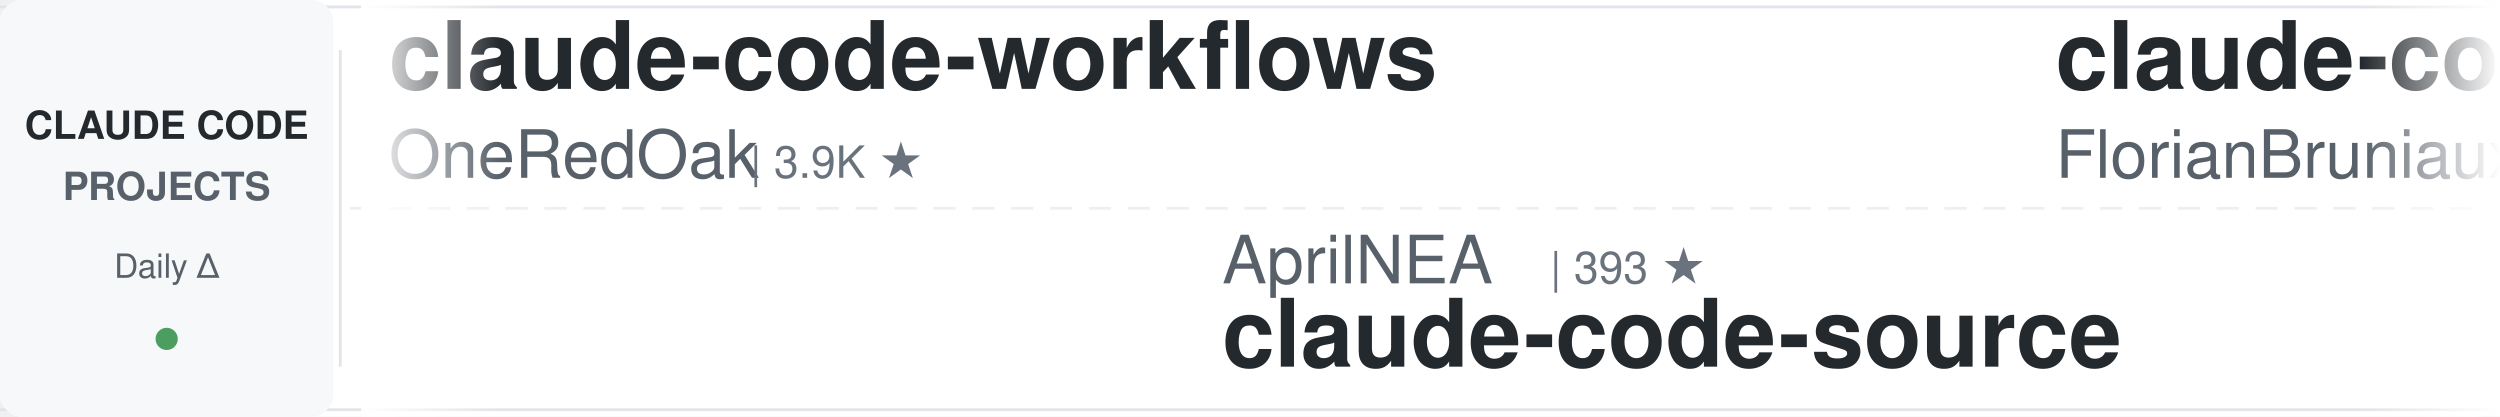
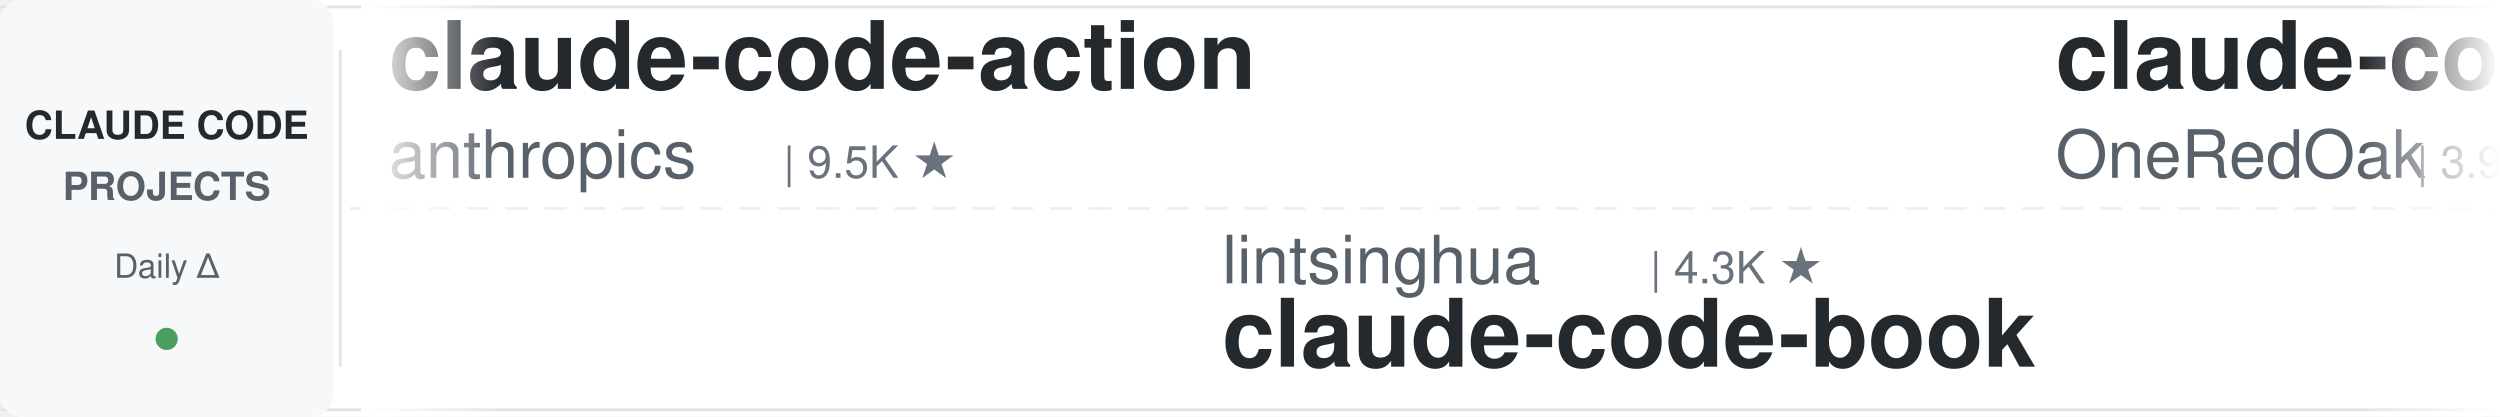
<svg xmlns="http://www.w3.org/2000/svg" width="900" height="150">
  <defs>
    <linearGradient id="leftFade" x1="0%" y1="0%" x2="100%" y2="0%">
      <stop offset="0%" style="stop-color:#ffffff;stop-opacity:1" />
      <stop offset="100%" style="stop-color:#ffffff;stop-opacity:0" />
    </linearGradient>
    <linearGradient id="rightFade" x1="0%" y1="0%" x2="100%" y2="0%">
      <stop offset="0%" style="stop-color:#ffffff;stop-opacity:0" />
      <stop offset="100%" style="stop-color:#ffffff;stop-opacity:1" />
    </linearGradient>
  </defs>
  <rect width="900" height="150" fill="#ffffff" rx="8" />
  <rect x="0" y="2" width="900" height="1" fill="#e1e4e8" />
  <rect x="0" y="147" width="900" height="1" fill="#e1e4e8" />
  <line x1="0" y1="75" x2="900" y2="75" stroke="#e1e4e8" stroke-width="1" stroke-dasharray="8 6" opacity="0.6" />
  <rect x="0" y="0" width="120" height="150" fill="#f6f8fa" rx="8" />
  <text x="60" y="50" font-family="-apple-system, BlinkMacSystemFont, 'Segoe UI', Helvetica, Arial, sans-serif" font-size="14" font-weight="600" fill="#24292e" text-anchor="middle">CLAUDE CODE</text>
  <text x="60" y="72" font-family="-apple-system, BlinkMacSystemFont, 'Segoe UI', Helvetica, Arial, sans-serif" font-size="14" font-weight="600" fill="#586069" text-anchor="middle">PROJECTS</text>
  <text x="60" y="100" font-family="-apple-system, BlinkMacSystemFont, 'Segoe UI', Helvetica, Arial, sans-serif" font-size="12" font-weight="500" fill="#586069" text-anchor="middle">Daily Δ</text>
  <circle cx="60" cy="122" r="4" fill="#22863a" opacity="0.8" />
  <rect x="122" y="18" width="1" height="114" fill="#e1e4e8" />
  <clipPath id="tickerClip">
    <rect x="130" y="0" width="770" height="150" />
  </clipPath>
  <g clip-path="url(#tickerClip)">
    <g id="tickerItems">
      <animateTransform attributeName="transform" attributeType="XML" type="translate" from="0 0" to="-3000 0" dur="54s" repeatCount="indefinite" />
      <g transform="translate(0, 0)">
+         <text x="140" y="32" font-family="-apple-system, BlinkMacSystemFont, 'Segoe UI', Helvetica, Arial, sans-serif" font-size="34" font-weight="600" fill="#24292e">claude-code-action</text>
+         <text x="140" y="64" font-family="-apple-system, BlinkMacSystemFont, 'Segoe UI', Helvetica, Arial, sans-serif" font-size="24" font-weight="400" fill="#586069">anthropics</text>
+         <text x="282" y="64" font-family="-apple-system, BlinkMacSystemFont, 'Segoe UI', Helvetica, Arial, sans-serif" font-size="16" font-weight="500" fill="#6a737d">| 9.5K ★</text>
+       </g>
+       <g transform="translate(300, 0)">
+         <text x="140" y="102" font-family="-apple-system, BlinkMacSystemFont, 'Segoe UI', Helvetica, Arial, sans-serif" font-size="24" font-weight="400" fill="#586069">lintsinghua</text>
+         <text x="294" y="102" font-family="-apple-system, BlinkMacSystemFont, 'Segoe UI', Helvetica, Arial, sans-serif" font-size="16" font-weight="500" fill="#6a737d">| 4.3K ★</text>
+         <text x="140" y="132" font-family="-apple-system, BlinkMacSystemFont, 'Segoe UI', Helvetica, Arial, sans-serif" font-size="34" font-weight="600" fill="#24292e">claude-code-book</text>
+       </g>
+       <g transform="translate(600, 0)">
        <text x="140" y="32" font-family="-apple-system, BlinkMacSystemFont, 'Segoe UI', Helvetica, Arial, sans-serif" font-size="34" font-weight="600" fill="#24292e">claude-code-workflows</text>
        <text x="140" y="64" font-family="-apple-system, BlinkMacSystemFont, 'Segoe UI', Helvetica, Arial, sans-serif" font-size="24" font-weight="400" fill="#586069">OneRedOak</text>
        <text x="270" y="64" font-family="-apple-system, BlinkMacSystemFont, 'Segoe UI', Helvetica, Arial, sans-serif" font-size="16" font-weight="500" fill="#6a737d">| 3.9K ★</text>
      </g>
-       <g transform="translate(300, 0)">
-         <text x="140" y="102" font-family="-apple-system, BlinkMacSystemFont, 'Segoe UI', Helvetica, Arial, sans-serif" font-size="24" font-weight="400" fill="#586069">AprilNEA</text>
-         <text x="258" y="102" font-family="-apple-system, BlinkMacSystemFont, 'Segoe UI', Helvetica, Arial, sans-serif" font-size="16" font-weight="500" fill="#6a737d">| 393 ★</text>
-         <text x="140" y="132" font-family="-apple-system, BlinkMacSystemFont, 'Segoe UI', Helvetica, Arial, sans-serif" font-size="34" font-weight="600" fill="#24292e">claude-code-source</text>
-       </g>
-       <g transform="translate(600, 0)">
-         <text x="140" y="32" font-family="-apple-system, BlinkMacSystemFont, 'Segoe UI', Helvetica, Arial, sans-serif" font-size="34" font-weight="600" fill="#24292e">claude-code-ultimate-gui...</text>
-         <text x="140" y="64" font-family="-apple-system, BlinkMacSystemFont, 'Segoe UI', Helvetica, Arial, sans-serif" font-size="24" font-weight="400" fill="#586069">FlorianBruniaux</text>
-         <text x="342" y="64" font-family="-apple-system, BlinkMacSystemFont, 'Segoe UI', Helvetica, Arial, sans-serif" font-size="16" font-weight="500" fill="#6a737d">| 6.2K ★</text>
-       </g>
      <g transform="translate(900, 0)">
-         <text x="140" y="102" font-family="-apple-system, BlinkMacSystemFont, 'Segoe UI', Helvetica, Arial, sans-serif" font-size="24" font-weight="400" fill="#586069">ponponon</text>
-         <text x="258" y="102" font-family="-apple-system, BlinkMacSystemFont, 'Segoe UI', Helvetica, Arial, sans-serif" font-size="16" font-weight="500" fill="#6a737d">| 2.3K ★</text>
-         <text x="140" y="132" font-family="-apple-system, BlinkMacSystemFont, 'Segoe UI', Helvetica, Arial, sans-serif" font-size="34" font-weight="600" fill="#24292e">claude_code_src</text>
+         <text x="140" y="102" font-family="-apple-system, BlinkMacSystemFont, 'Segoe UI', Helvetica, Arial, sans-serif" font-size="24" font-weight="400" fill="#586069">musistudio</text>
+         <text x="282" y="102" font-family="-apple-system, BlinkMacSystemFont, 'Segoe UI', Helvetica, Arial, sans-serif" font-size="16" font-weight="500" fill="#6a737d">| 37.7K ★</text>
+         <text x="140" y="132" font-family="-apple-system, BlinkMacSystemFont, 'Segoe UI', Helvetica, Arial, sans-serif" font-size="34" font-weight="600" fill="#24292e">claude-code-router</text>
      </g>
      <g transform="translate(1200, 0)">
-         <text x="140" y="32" font-family="-apple-system, BlinkMacSystemFont, 'Segoe UI', Helvetica, Arial, sans-serif" font-size="34" font-weight="600" fill="#24292e">claude-code-prompts</text>
-         <text x="140" y="64" font-family="-apple-system, BlinkMacSystemFont, 'Segoe UI', Helvetica, Arial, sans-serif" font-size="24" font-weight="400" fill="#586069">repowise-dev</text>
-         <text x="306" y="64" font-family="-apple-system, BlinkMacSystemFont, 'Segoe UI', Helvetica, Arial, sans-serif" font-size="16" font-weight="500" fill="#6a737d">| 1.2K ★</text>
+         <text x="140" y="32" font-family="-apple-system, BlinkMacSystemFont, 'Segoe UI', Helvetica, Arial, sans-serif" font-size="34" font-weight="600" fill="#24292e">claude-code-spec-workflo...</text>
+         <text x="140" y="64" font-family="-apple-system, BlinkMacSystemFont, 'Segoe UI', Helvetica, Arial, sans-serif" font-size="24" font-weight="400" fill="#586069">Pimzino</text>
+         <text x="246" y="64" font-family="-apple-system, BlinkMacSystemFont, 'Segoe UI', Helvetica, Arial, sans-serif" font-size="16" font-weight="500" fill="#6a737d">| 3.9K ★</text>
      </g>
      <g transform="translate(1500, 0)">
-         <text x="140" y="102" font-family="-apple-system, BlinkMacSystemFont, 'Segoe UI', Helvetica, Arial, sans-serif" font-size="24" font-weight="400" fill="#586069">shanraisshan</text>
-         <text x="306" y="102" font-family="-apple-system, BlinkMacSystemFont, 'Segoe UI', Helvetica, Arial, sans-serif" font-size="16" font-weight="500" fill="#6a737d">| 67.6K ★</text>
-         <text x="140" y="132" font-family="-apple-system, BlinkMacSystemFont, 'Segoe UI', Helvetica, Arial, sans-serif" font-size="34" font-weight="600" fill="#24292e">claude-code-best-practic...</text>
+         <text x="140" y="102" font-family="-apple-system, BlinkMacSystemFont, 'Segoe UI', Helvetica, Arial, sans-serif" font-size="24" font-weight="400" fill="#586069">multica-ai</text>
+         <text x="282" y="102" font-family="-apple-system, BlinkMacSystemFont, 'Segoe UI', Helvetica, Arial, sans-serif" font-size="16" font-weight="500" fill="#6a737d">| 220.0K ★</text>
+         <text x="140" y="132" font-family="-apple-system, BlinkMacSystemFont, 'Segoe UI', Helvetica, Arial, sans-serif" font-size="34" font-weight="600" fill="#24292e">andrej-karpathy-skills</text>
      </g>
      <g transform="translate(1800, 0)">
-         <text x="140" y="32" font-family="-apple-system, BlinkMacSystemFont, 'Segoe UI', Helvetica, Arial, sans-serif" font-size="34" font-weight="600" fill="#24292e">claude-code-system-promp...</text>
-         <text x="140" y="64" font-family="-apple-system, BlinkMacSystemFont, 'Segoe UI', Helvetica, Arial, sans-serif" font-size="24" font-weight="400" fill="#586069">Piebald-AI</text>
-         <text x="282" y="64" font-family="-apple-system, BlinkMacSystemFont, 'Segoe UI', Helvetica, Arial, sans-serif" font-size="16" font-weight="500" fill="#6a737d">| 12.9K ★</text>
+         <text x="140" y="32" font-family="-apple-system, BlinkMacSystemFont, 'Segoe UI', Helvetica, Arial, sans-serif" font-size="34" font-weight="600" fill="#24292e">ClaudeCode-Portable</text>
+         <text x="140" y="64" font-family="-apple-system, BlinkMacSystemFont, 'Segoe UI', Helvetica, Arial, sans-serif" font-size="24" font-weight="400" fill="#586069">techjarves</text>
+         <text x="282" y="64" font-family="-apple-system, BlinkMacSystemFont, 'Segoe UI', Helvetica, Arial, sans-serif" font-size="16" font-weight="500" fill="#6a737d">| 1.6K ★</text>
      </g>
      <g transform="translate(2100, 0)">
-         <text x="140" y="102" font-family="-apple-system, BlinkMacSystemFont, 'Segoe UI', Helvetica, Arial, sans-serif" font-size="24" font-weight="400" fill="#586069">daymade</text>
-         <text x="246" y="102" font-family="-apple-system, BlinkMacSystemFont, 'Segoe UI', Helvetica, Arial, sans-serif" font-size="16" font-weight="500" fill="#6a737d">| 1.5K ★</text>
-         <text x="140" y="132" font-family="-apple-system, BlinkMacSystemFont, 'Segoe UI', Helvetica, Arial, sans-serif" font-size="34" font-weight="600" fill="#24292e">claude-code-skills</text>
+         <text x="140" y="102" font-family="-apple-system, BlinkMacSystemFont, 'Segoe UI', Helvetica, Arial, sans-serif" font-size="24" font-weight="400" fill="#586069">nicedreamzapp</text>
+         <text x="318" y="102" font-family="-apple-system, BlinkMacSystemFont, 'Segoe UI', Helvetica, Arial, sans-serif" font-size="16" font-weight="500" fill="#6a737d">| 3.4K ★</text>
+         <text x="140" y="132" font-family="-apple-system, BlinkMacSystemFont, 'Segoe UI', Helvetica, Arial, sans-serif" font-size="34" font-weight="600" fill="#24292e">claude-code-local</text>
      </g>
      <g transform="translate(2400, 0)">
-         <text x="140" y="32" font-family="-apple-system, BlinkMacSystemFont, 'Segoe UI', Helvetica, Arial, sans-serif" font-size="34" font-weight="600" fill="#24292e">how-claude-code-works</text>
-         <text x="140" y="64" font-family="-apple-system, BlinkMacSystemFont, 'Segoe UI', Helvetica, Arial, sans-serif" font-size="24" font-weight="400" fill="#586069">Windy3f3f3f3f</text>
-         <text x="318" y="64" font-family="-apple-system, BlinkMacSystemFont, 'Segoe UI', Helvetica, Arial, sans-serif" font-size="16" font-weight="500" fill="#6a737d">| 3.7K ★</text>
+         <text x="140" y="32" font-family="-apple-system, BlinkMacSystemFont, 'Segoe UI', Helvetica, Arial, sans-serif" font-size="34" font-weight="600" fill="#24292e">claude-code-harness</text>
+         <text x="140" y="64" font-family="-apple-system, BlinkMacSystemFont, 'Segoe UI', Helvetica, Arial, sans-serif" font-size="24" font-weight="400" fill="#586069">Chachamaru127</text>
+         <text x="318" y="64" font-family="-apple-system, BlinkMacSystemFont, 'Segoe UI', Helvetica, Arial, sans-serif" font-size="16" font-weight="500" fill="#6a737d">| 3.2K ★</text>
      </g>
      <g transform="translate(2700, 0)">
-         <text x="140" y="102" font-family="-apple-system, BlinkMacSystemFont, 'Segoe UI', Helvetica, Arial, sans-serif" font-size="24" font-weight="400" fill="#586069">centminmod</text>
-         <text x="282" y="102" font-family="-apple-system, BlinkMacSystemFont, 'Segoe UI', Helvetica, Arial, sans-serif" font-size="16" font-weight="500" fill="#6a737d">| 2.7K ★</text>
-         <text x="140" y="132" font-family="-apple-system, BlinkMacSystemFont, 'Segoe UI', Helvetica, Arial, sans-serif" font-size="34" font-weight="600" fill="#24292e">my-claude-code-setup</text>
+         <text x="140" y="102" font-family="-apple-system, BlinkMacSystemFont, 'Segoe UI', Helvetica, Arial, sans-serif" font-size="24" font-weight="400" fill="#586069">disler</text>
+         <text x="234" y="102" font-family="-apple-system, BlinkMacSystemFont, 'Segoe UI', Helvetica, Arial, sans-serif" font-size="16" font-weight="500" fill="#6a737d">| 1.7K ★</text>
+         <text x="140" y="132" font-family="-apple-system, BlinkMacSystemFont, 'Segoe UI', Helvetica, Arial, sans-serif" font-size="34" font-weight="600" fill="#24292e">pi-vs-claude-code</text>
      </g>
      <g transform="translate(3000, 0)">
+         <text x="140" y="32" font-family="-apple-system, BlinkMacSystemFont, 'Segoe UI', Helvetica, Arial, sans-serif" font-size="34" font-weight="600" fill="#24292e">claude-code-action</text>
+         <text x="140" y="64" font-family="-apple-system, BlinkMacSystemFont, 'Segoe UI', Helvetica, Arial, sans-serif" font-size="24" font-weight="400" fill="#586069">anthropics</text>
+         <text x="282" y="64" font-family="-apple-system, BlinkMacSystemFont, 'Segoe UI', Helvetica, Arial, sans-serif" font-size="16" font-weight="500" fill="#6a737d">| 9.5K ★</text>
+       </g>
+       <g transform="translate(3300, 0)">
+         <text x="140" y="102" font-family="-apple-system, BlinkMacSystemFont, 'Segoe UI', Helvetica, Arial, sans-serif" font-size="24" font-weight="400" fill="#586069">lintsinghua</text>
+         <text x="294" y="102" font-family="-apple-system, BlinkMacSystemFont, 'Segoe UI', Helvetica, Arial, sans-serif" font-size="16" font-weight="500" fill="#6a737d">| 4.3K ★</text>
+         <text x="140" y="132" font-family="-apple-system, BlinkMacSystemFont, 'Segoe UI', Helvetica, Arial, sans-serif" font-size="34" font-weight="600" fill="#24292e">claude-code-book</text>
+       </g>
+       <g transform="translate(3600, 0)">
        <text x="140" y="32" font-family="-apple-system, BlinkMacSystemFont, 'Segoe UI', Helvetica, Arial, sans-serif" font-size="34" font-weight="600" fill="#24292e">claude-code-workflows</text>
        <text x="140" y="64" font-family="-apple-system, BlinkMacSystemFont, 'Segoe UI', Helvetica, Arial, sans-serif" font-size="24" font-weight="400" fill="#586069">OneRedOak</text>
        <text x="270" y="64" font-family="-apple-system, BlinkMacSystemFont, 'Segoe UI', Helvetica, Arial, sans-serif" font-size="16" font-weight="500" fill="#6a737d">| 3.9K ★</text>
      </g>
-       <g transform="translate(3300, 0)">
-         <text x="140" y="102" font-family="-apple-system, BlinkMacSystemFont, 'Segoe UI', Helvetica, Arial, sans-serif" font-size="24" font-weight="400" fill="#586069">AprilNEA</text>
-         <text x="258" y="102" font-family="-apple-system, BlinkMacSystemFont, 'Segoe UI', Helvetica, Arial, sans-serif" font-size="16" font-weight="500" fill="#6a737d">| 393 ★</text>
-         <text x="140" y="132" font-family="-apple-system, BlinkMacSystemFont, 'Segoe UI', Helvetica, Arial, sans-serif" font-size="34" font-weight="600" fill="#24292e">claude-code-source</text>
-       </g>
-       <g transform="translate(3600, 0)">
-         <text x="140" y="32" font-family="-apple-system, BlinkMacSystemFont, 'Segoe UI', Helvetica, Arial, sans-serif" font-size="34" font-weight="600" fill="#24292e">claude-code-ultimate-gui...</text>
-         <text x="140" y="64" font-family="-apple-system, BlinkMacSystemFont, 'Segoe UI', Helvetica, Arial, sans-serif" font-size="24" font-weight="400" fill="#586069">FlorianBruniaux</text>
-         <text x="342" y="64" font-family="-apple-system, BlinkMacSystemFont, 'Segoe UI', Helvetica, Arial, sans-serif" font-size="16" font-weight="500" fill="#6a737d">| 6.2K ★</text>
-       </g>
      <g transform="translate(3900, 0)">
-         <text x="140" y="102" font-family="-apple-system, BlinkMacSystemFont, 'Segoe UI', Helvetica, Arial, sans-serif" font-size="24" font-weight="400" fill="#586069">ponponon</text>
-         <text x="258" y="102" font-family="-apple-system, BlinkMacSystemFont, 'Segoe UI', Helvetica, Arial, sans-serif" font-size="16" font-weight="500" fill="#6a737d">| 2.3K ★</text>
-         <text x="140" y="132" font-family="-apple-system, BlinkMacSystemFont, 'Segoe UI', Helvetica, Arial, sans-serif" font-size="34" font-weight="600" fill="#24292e">claude_code_src</text>
+         <text x="140" y="102" font-family="-apple-system, BlinkMacSystemFont, 'Segoe UI', Helvetica, Arial, sans-serif" font-size="24" font-weight="400" fill="#586069">musistudio</text>
+         <text x="282" y="102" font-family="-apple-system, BlinkMacSystemFont, 'Segoe UI', Helvetica, Arial, sans-serif" font-size="16" font-weight="500" fill="#6a737d">| 37.7K ★</text>
+         <text x="140" y="132" font-family="-apple-system, BlinkMacSystemFont, 'Segoe UI', Helvetica, Arial, sans-serif" font-size="34" font-weight="600" fill="#24292e">claude-code-router</text>
      </g>
    </g>
  </g>
  <rect x="130" y="0" width="50" height="150" fill="url(#leftFade)" />
  <rect x="850" y="0" width="50" height="150" fill="url(#rightFade)" />
</svg>
